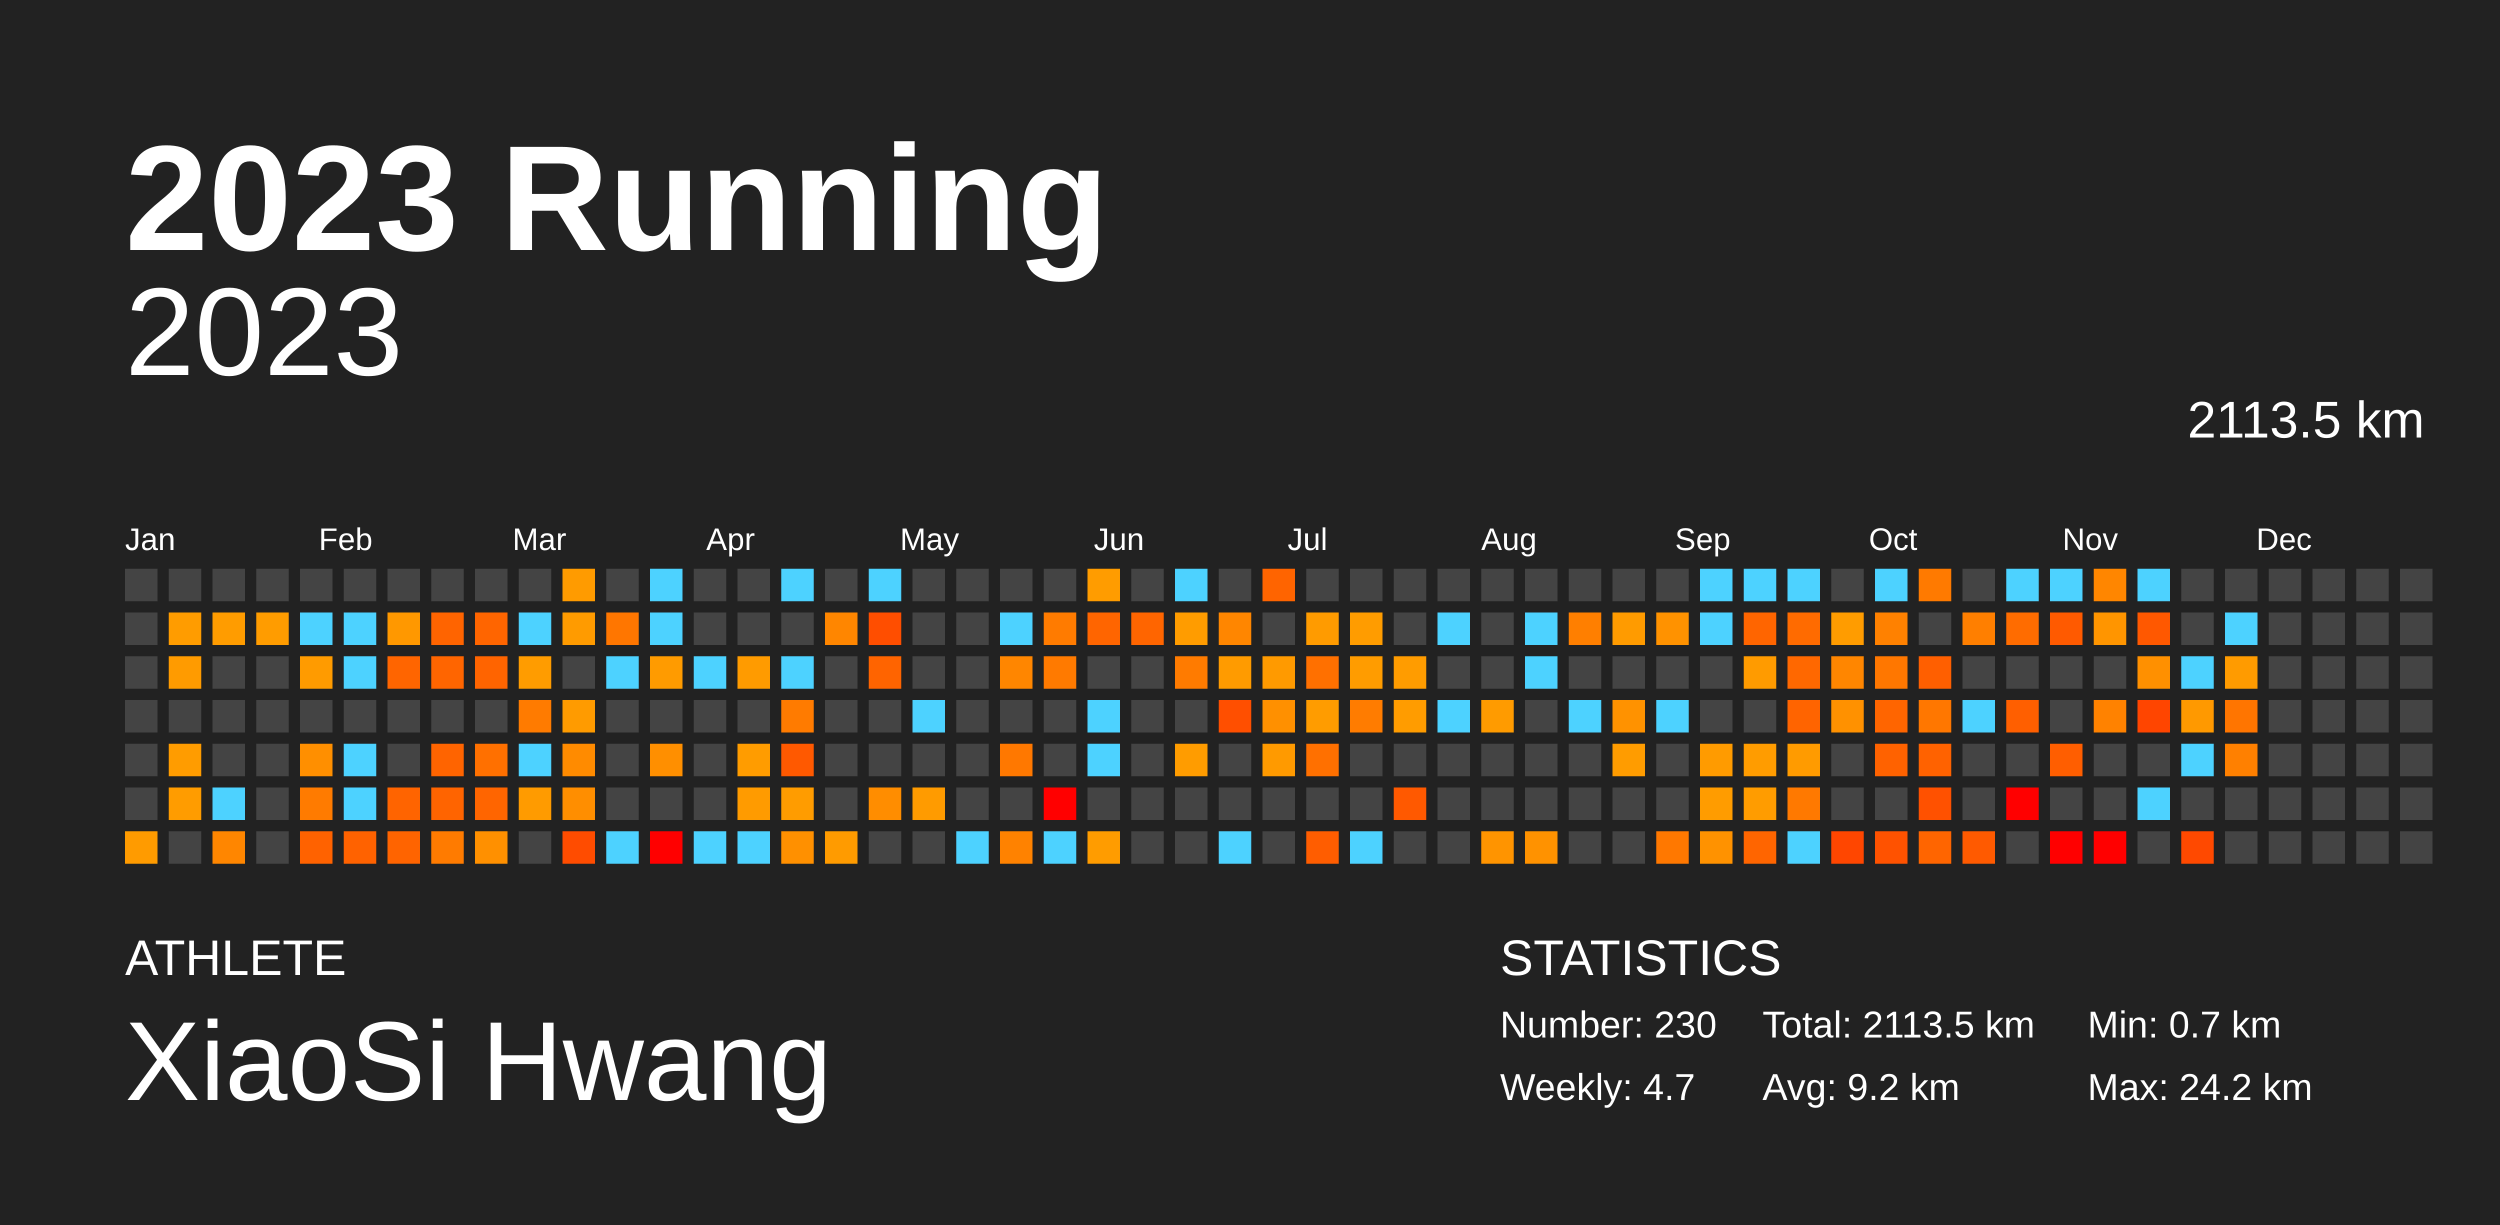
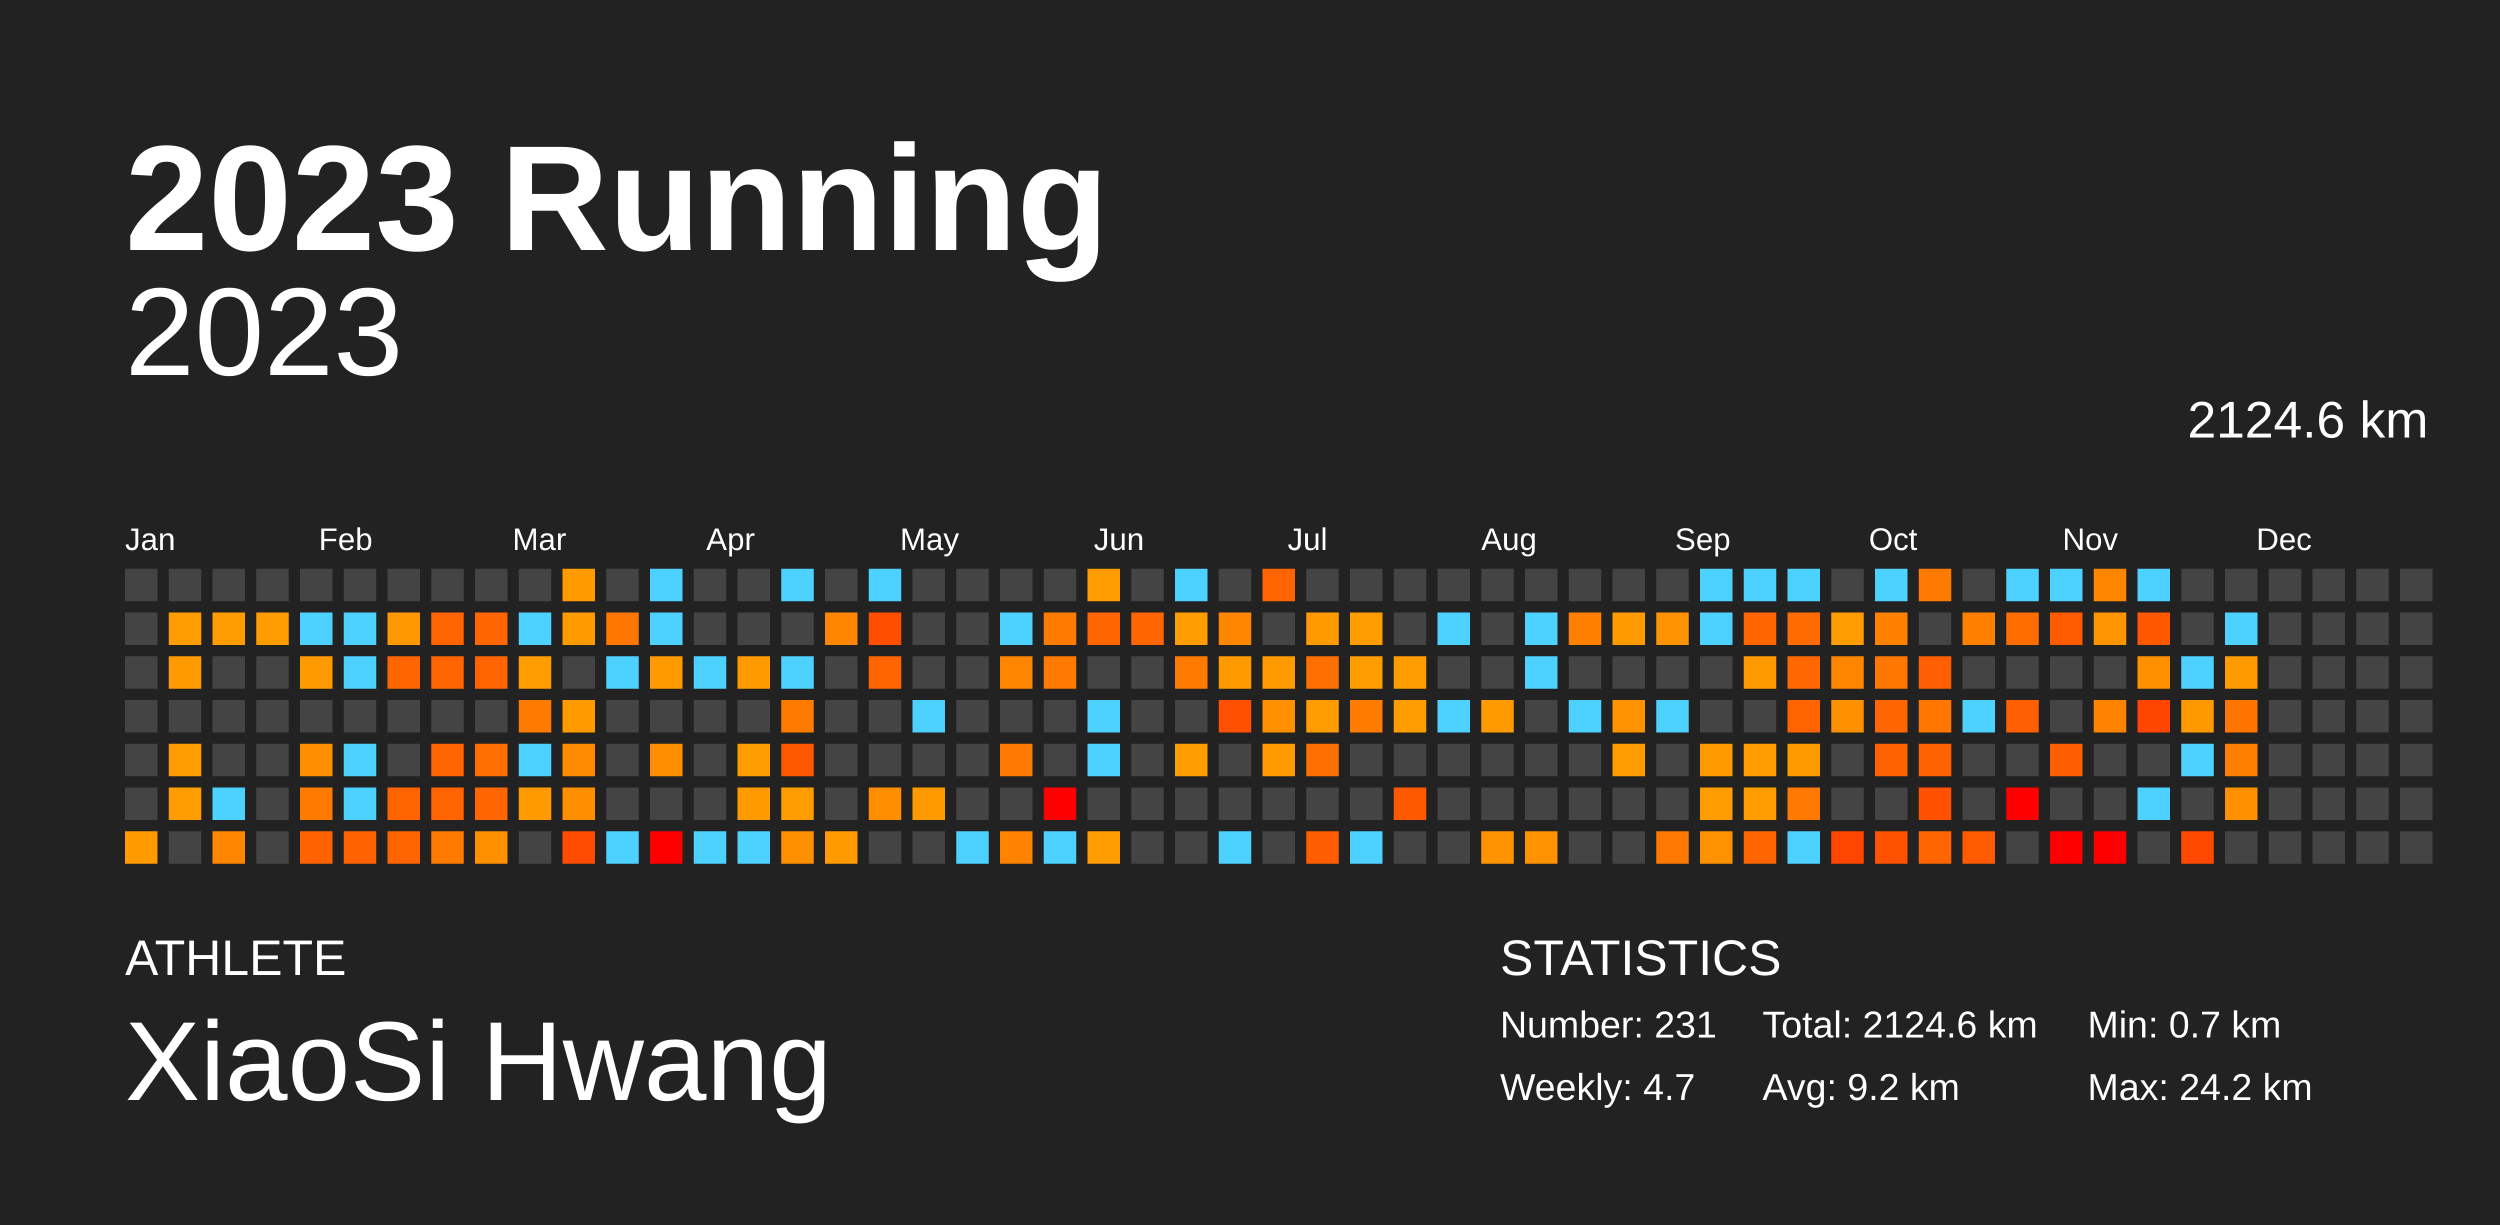
<svg xmlns="http://www.w3.org/2000/svg" baseProfile="full" height="98mm" version="1.1" viewBox="0,0,200,98" width="200mm">
  <defs />
  <rect fill="#222222" height="98" width="200" x="0" y="0" />
  <text fill="#FFFFFF" style="font-size:12px; font-family:Arial; font-weight:bold;" x="10" y="20">2023 Running</text>
  <text fill="#FFFFFF" style="font-size:4px; font-family:Arial" x="10" y="78">ATHLETE</text>
  <text fill="#FFFFFF" style="font-size:9px; font-family:Arial" x="10" y="88">XiaoSi Hwang</text>
  <text fill="#FFFFFF" style="font-size:4px; font-family:Arial" x="120" y="78">STATISTICS</text>
-   <text fill="#FFFFFF" style="font-size:3px; font-family:Arial" x="120" y="83">Number: 230</text>
+   <text fill="#FFFFFF" style="font-size:3px; font-family:Arial" x="120" y="83">Number: 231</text>
  <text fill="#FFFFFF" style="font-size:3px; font-family:Arial" x="120" y="88">Weekly: 4.7</text>
-   <text fill="#FFFFFF" style="font-size:3px; font-family:Arial" x="141" y="83">Total: 2113.5 km</text>
+   <text fill="#FFFFFF" style="font-size:3px; font-family:Arial" x="141" y="83">Total: 2124.6 km</text>
  <text fill="#FFFFFF" style="font-size:3px; font-family:Arial" x="141" y="88">Avg: 9.2 km</text>
  <text fill="#FFFFFF" style="font-size:3px; font-family:Arial" x="167" y="83">Min: 0.7 km</text>
  <text fill="#FFFFFF" style="font-size:3px; font-family:Arial" x="167" y="88">Max: 24.2 km</text>
  <text alignment-baseline="hanging" fill="#FFFFFF" style="font-size:10.0px; font-family:Arial;" x="10" y="30">2023</text>
-   <text alignment-baseline="hanging" fill="#FFFFFF" style="font-size:4.125px; font-family:Arial;" x="175" y="35">2113.5 km</text>
+   <text alignment-baseline="hanging" fill="#FFFFFF" style="font-size:4.125px; font-family:Arial;" x="175" y="35">2124.6 km</text>
  <text fill="#FFFFFF" style="font-size:2.5px; font-family:Arial" x="10.0" y="44">Jan</text>
  <text fill="#FFFFFF" style="font-size:2.5px; font-family:Arial" x="25.5" y="44">Feb</text>
  <text fill="#FFFFFF" style="font-size:2.5px; font-family:Arial" x="41.0" y="44">Mar</text>
  <text fill="#FFFFFF" style="font-size:2.5px; font-family:Arial" x="56.5" y="44">Apr</text>
  <text fill="#FFFFFF" style="font-size:2.5px; font-family:Arial" x="72.0" y="44">May</text>
  <text fill="#FFFFFF" style="font-size:2.5px; font-family:Arial" x="87.5" y="44">Jun</text>
  <text fill="#FFFFFF" style="font-size:2.5px; font-family:Arial" x="103.0" y="44">Jul</text>
  <text fill="#FFFFFF" style="font-size:2.5px; font-family:Arial" x="118.5" y="44">Aug</text>
  <text fill="#FFFFFF" style="font-size:2.5px; font-family:Arial" x="134.0" y="44">Sep</text>
  <text fill="#FFFFFF" style="font-size:2.5px; font-family:Arial" x="149.5" y="44">Oct</text>
  <text fill="#FFFFFF" style="font-size:2.5px; font-family:Arial" x="165.0" y="44">Nov</text>
  <text fill="#FFFFFF" style="font-size:2.5px; font-family:Arial" x="180.5" y="44">Dec</text>
  <rect fill="#444444" height="2.6" width="2.6" x="10.0" y="45.5" />
  <rect fill="#444444" height="2.6" width="2.6" x="10.0" y="49.0" />
  <rect fill="#444444" height="2.6" width="2.6" x="10.0" y="52.5" />
  <rect fill="#444444" height="2.6" width="2.6" x="10.0" y="56.0" />
  <rect fill="#444444" height="2.6" width="2.6" x="10.0" y="59.5" />
  <rect fill="#444444" height="2.6" width="2.6" x="10.0" y="63.0" />
  <rect fill="#ff9b00" height="2.6" width="2.6" x="10.0" y="66.5" />
  <rect fill="#444444" height="2.6" width="2.6" x="13.5" y="45.5" />
  <rect fill="#ff9c00" height="2.6" width="2.6" x="13.5" y="49.0" />
  <rect fill="#ff9b00" height="2.6" width="2.6" x="13.5" y="52.5" />
  <rect fill="#444444" height="2.6" width="2.6" x="13.5" y="56.0" />
  <rect fill="#ff9c00" height="2.6" width="2.6" x="13.5" y="59.5" />
  <rect fill="#ff9c00" height="2.6" width="2.6" x="13.5" y="63.0" />
  <rect fill="#444444" height="2.6" width="2.6" x="13.5" y="66.5" />
  <rect fill="#444444" height="2.6" width="2.6" x="17.0" y="45.5" />
  <rect fill="#ff9c00" height="2.6" width="2.6" x="17.0" y="49.0" />
  <rect fill="#444444" height="2.6" width="2.6" x="17.0" y="52.5" />
  <rect fill="#444444" height="2.6" width="2.6" x="17.0" y="56.0" />
  <rect fill="#444444" height="2.6" width="2.6" x="17.0" y="59.5" />
  <rect fill="#4dd2ff" height="2.6" width="2.6" x="17.0" y="63.0" />
  <rect fill="#ff8600" height="2.6" width="2.6" x="17.0" y="66.5" />
  <rect fill="#444444" height="2.6" width="2.6" x="20.5" y="45.5" />
  <rect fill="#ff9c00" height="2.6" width="2.6" x="20.5" y="49.0" />
  <rect fill="#444444" height="2.6" width="2.6" x="20.5" y="52.5" />
  <rect fill="#444444" height="2.6" width="2.6" x="20.5" y="56.0" />
  <rect fill="#444444" height="2.6" width="2.6" x="20.5" y="59.5" />
  <rect fill="#444444" height="2.6" width="2.6" x="20.5" y="63.0" />
  <rect fill="#444444" height="2.6" width="2.6" x="20.5" y="66.5" />
  <rect fill="#444444" height="2.6" width="2.6" x="24.0" y="45.5" />
  <rect fill="#4dd2ff" height="2.6" width="2.6" x="24.0" y="49.0" />
  <rect fill="#ff9b00" height="2.6" width="2.6" x="24.0" y="52.5" />
  <rect fill="#444444" height="2.6" width="2.6" x="24.0" y="56.0" />
  <rect fill="#ff8f00" height="2.6" width="2.6" x="24.0" y="59.5" />
  <rect fill="#ff7b00" height="2.6" width="2.6" x="24.0" y="63.0" />
  <rect fill="#ff6200" height="2.6" width="2.6" x="24.0" y="66.5" />
  <rect fill="#444444" height="2.6" width="2.6" x="27.5" y="45.5" />
  <rect fill="#4dd2ff" height="2.6" width="2.6" x="27.5" y="49.0" />
  <rect fill="#4dd2ff" height="2.6" width="2.6" x="27.5" y="52.5" />
  <rect fill="#444444" height="2.6" width="2.6" x="27.5" y="56.0" />
  <rect fill="#4dd2ff" height="2.6" width="2.6" x="27.5" y="59.5" />
  <rect fill="#4dd2ff" height="2.6" width="2.6" x="27.5" y="63.0" />
  <rect fill="#ff6200" height="2.6" width="2.6" x="27.5" y="66.5" />
  <rect fill="#444444" height="2.6" width="2.6" x="31.0" y="45.5" />
  <rect fill="#ff9800" height="2.6" width="2.6" x="31.0" y="49.0" />
  <rect fill="#ff6500" height="2.6" width="2.6" x="31.0" y="52.5" />
  <rect fill="#444444" height="2.6" width="2.6" x="31.0" y="56.0" />
  <rect fill="#444444" height="2.6" width="2.6" x="31.0" y="59.5" />
  <rect fill="#ff6400" height="2.6" width="2.6" x="31.0" y="63.0" />
  <rect fill="#ff6400" height="2.6" width="2.6" x="31.0" y="66.5" />
  <rect fill="#444444" height="2.6" width="2.6" x="34.5" y="45.5" />
  <rect fill="#ff6400" height="2.6" width="2.6" x="34.5" y="49.0" />
  <rect fill="#ff6500" height="2.6" width="2.6" x="34.5" y="52.5" />
  <rect fill="#444444" height="2.6" width="2.6" x="34.5" y="56.0" />
  <rect fill="#ff6400" height="2.6" width="2.6" x="34.5" y="59.5" />
  <rect fill="#ff6400" height="2.6" width="2.6" x="34.5" y="63.0" />
  <rect fill="#ff7b00" height="2.6" width="2.6" x="34.5" y="66.5" />
  <rect fill="#444444" height="2.6" width="2.6" x="38.0" y="45.5" />
  <rect fill="#ff6500" height="2.6" width="2.6" x="38.0" y="49.0" />
  <rect fill="#ff6400" height="2.6" width="2.6" x="38.0" y="52.5" />
  <rect fill="#444444" height="2.6" width="2.6" x="38.0" y="56.0" />
  <rect fill="#ff7000" height="2.6" width="2.6" x="38.0" y="59.5" />
  <rect fill="#ff6500" height="2.6" width="2.6" x="38.0" y="63.0" />
  <rect fill="#ff9000" height="2.6" width="2.6" x="38.0" y="66.5" />
  <rect fill="#444444" height="2.6" width="2.6" x="41.5" y="45.5" />
  <rect fill="#4dd2ff" height="2.6" width="2.6" x="41.5" y="49.0" />
  <rect fill="#ff9c00" height="2.6" width="2.6" x="41.5" y="52.5" />
  <rect fill="#ff7b00" height="2.6" width="2.6" x="41.5" y="56.0" />
  <rect fill="#4dd2ff" height="2.6" width="2.6" x="41.5" y="59.5" />
  <rect fill="#ff9b00" height="2.6" width="2.6" x="41.5" y="63.0" />
  <rect fill="#444444" height="2.6" width="2.6" x="41.5" y="66.5" />
  <rect fill="#ff9b00" height="2.6" width="2.6" x="45.0" y="45.5" />
  <rect fill="#ff9b00" height="2.6" width="2.6" x="45.0" y="49.0" />
  <rect fill="#444444" height="2.6" width="2.6" x="45.0" y="52.5" />
  <rect fill="#ff9b00" height="2.6" width="2.6" x="45.0" y="56.0" />
  <rect fill="#ff8b00" height="2.6" width="2.6" x="45.0" y="59.5" />
  <rect fill="#ff8e00" height="2.6" width="2.6" x="45.0" y="63.0" />
  <rect fill="#ff4c00" height="2.6" width="2.6" x="45.0" y="66.5" />
  <rect fill="#444444" height="2.6" width="2.6" x="48.5" y="45.5" />
  <rect fill="#ff7600" height="2.6" width="2.6" x="48.5" y="49.0" />
  <rect fill="#4dd2ff" height="2.6" width="2.6" x="48.5" y="52.5" />
  <rect fill="#444444" height="2.6" width="2.6" x="48.5" y="56.0" />
  <rect fill="#444444" height="2.6" width="2.6" x="48.5" y="59.5" />
  <rect fill="#444444" height="2.6" width="2.6" x="48.5" y="63.0" />
  <rect fill="#4dd2ff" height="2.6" width="2.6" x="48.5" y="66.5" />
  <rect fill="#4dd2ff" height="2.6" width="2.6" x="52.0" y="45.5" />
  <rect fill="#4dd2ff" height="2.6" width="2.6" x="52.0" y="49.0" />
  <rect fill="#ff9b00" height="2.6" width="2.6" x="52.0" y="52.5" />
  <rect fill="#444444" height="2.6" width="2.6" x="52.0" y="56.0" />
  <rect fill="#ff8f00" height="2.6" width="2.6" x="52.0" y="59.5" />
  <rect fill="#444444" height="2.6" width="2.6" x="52.0" y="63.0" />
  <rect fill="red" height="2.6" width="2.6" x="52.0" y="66.5" />
  <rect fill="#444444" height="2.6" width="2.6" x="55.5" y="45.5" />
  <rect fill="#444444" height="2.6" width="2.6" x="55.5" y="49.0" />
  <rect fill="#4dd2ff" height="2.6" width="2.6" x="55.5" y="52.5" />
  <rect fill="#444444" height="2.6" width="2.6" x="55.5" y="56.0" />
  <rect fill="#444444" height="2.6" width="2.6" x="55.5" y="59.5" />
  <rect fill="#444444" height="2.6" width="2.6" x="55.5" y="63.0" />
  <rect fill="#4dd2ff" height="2.6" width="2.6" x="55.5" y="66.5" />
  <rect fill="#444444" height="2.6" width="2.6" x="59.0" y="45.5" />
  <rect fill="#444444" height="2.6" width="2.6" x="59.0" y="49.0" />
  <rect fill="#ff9b00" height="2.6" width="2.6" x="59.0" y="52.5" />
  <rect fill="#444444" height="2.6" width="2.6" x="59.0" y="56.0" />
  <rect fill="#ff9c00" height="2.6" width="2.6" x="59.0" y="59.5" />
  <rect fill="#ff9b00" height="2.6" width="2.6" x="59.0" y="63.0" />
  <rect fill="#4dd2ff" height="2.6" width="2.6" x="59.0" y="66.5" />
  <rect fill="#4dd2ff" height="2.6" width="2.6" x="62.5" y="45.5" />
  <rect fill="#444444" height="2.6" width="2.6" x="62.5" y="49.0" />
  <rect fill="#4dd2ff" height="2.6" width="2.6" x="62.5" y="52.5" />
  <rect fill="#ff7b00" height="2.6" width="2.6" x="62.5" y="56.0" />
  <rect fill="#ff5900" height="2.6" width="2.6" x="62.5" y="59.5" />
  <rect fill="#ff9c00" height="2.6" width="2.6" x="62.5" y="63.0" />
  <rect fill="#ff9000" height="2.6" width="2.6" x="62.5" y="66.5" />
  <rect fill="#444444" height="2.6" width="2.6" x="66.0" y="45.5" />
  <rect fill="#ff8600" height="2.6" width="2.6" x="66.0" y="49.0" />
  <rect fill="#444444" height="2.6" width="2.6" x="66.0" y="52.5" />
  <rect fill="#444444" height="2.6" width="2.6" x="66.0" y="56.0" />
  <rect fill="#444444" height="2.6" width="2.6" x="66.0" y="59.5" />
  <rect fill="#444444" height="2.6" width="2.6" x="66.0" y="63.0" />
  <rect fill="#ff9b00" height="2.6" width="2.6" x="66.0" y="66.5" />
  <rect fill="#4dd2ff" height="2.6" width="2.6" x="69.5" y="45.5" />
  <rect fill="#ff4e00" height="2.6" width="2.6" x="69.5" y="49.0" />
  <rect fill="#ff6400" height="2.6" width="2.6" x="69.5" y="52.5" />
  <rect fill="#444444" height="2.6" width="2.6" x="69.5" y="56.0" />
  <rect fill="#444444" height="2.6" width="2.6" x="69.5" y="59.5" />
  <rect fill="#ff8d00" height="2.6" width="2.6" x="69.5" y="63.0" />
  <rect fill="#444444" height="2.6" width="2.6" x="69.5" y="66.5" />
  <rect fill="#444444" height="2.6" width="2.6" x="73.0" y="45.5" />
  <rect fill="#444444" height="2.6" width="2.6" x="73.0" y="49.0" />
  <rect fill="#444444" height="2.6" width="2.6" x="73.0" y="52.5" />
  <rect fill="#4dd2ff" height="2.6" width="2.6" x="73.0" y="56.0" />
  <rect fill="#444444" height="2.6" width="2.6" x="73.0" y="59.5" />
  <rect fill="#ff9b00" height="2.6" width="2.6" x="73.0" y="63.0" />
  <rect fill="#444444" height="2.6" width="2.6" x="73.0" y="66.5" />
  <rect fill="#444444" height="2.6" width="2.6" x="76.5" y="45.5" />
  <rect fill="#444444" height="2.6" width="2.6" x="76.5" y="49.0" />
  <rect fill="#444444" height="2.6" width="2.6" x="76.5" y="52.5" />
  <rect fill="#444444" height="2.6" width="2.6" x="76.5" y="56.0" />
  <rect fill="#444444" height="2.6" width="2.6" x="76.5" y="59.5" />
  <rect fill="#444444" height="2.6" width="2.6" x="76.5" y="63.0" />
  <rect fill="#4dd2ff" height="2.6" width="2.6" x="76.5" y="66.5" />
  <rect fill="#444444" height="2.6" width="2.6" x="80.0" y="45.5" />
  <rect fill="#4dd2ff" height="2.6" width="2.6" x="80.0" y="49.0" />
  <rect fill="#ff8600" height="2.6" width="2.6" x="80.0" y="52.5" />
  <rect fill="#444444" height="2.6" width="2.6" x="80.0" y="56.0" />
  <rect fill="#ff7800" height="2.6" width="2.6" x="80.0" y="59.5" />
  <rect fill="#444444" height="2.6" width="2.6" x="80.0" y="63.0" />
  <rect fill="#ff8200" height="2.6" width="2.6" x="80.0" y="66.5" />
  <rect fill="#444444" height="2.6" width="2.6" x="83.5" y="45.5" />
  <rect fill="#ff7b00" height="2.6" width="2.6" x="83.5" y="49.0" />
  <rect fill="#ff7a00" height="2.6" width="2.6" x="83.5" y="52.5" />
  <rect fill="#444444" height="2.6" width="2.6" x="83.5" y="56.0" />
  <rect fill="#444444" height="2.6" width="2.6" x="83.5" y="59.5" />
  <rect fill="red" height="2.6" width="2.6" x="83.5" y="63.0" />
  <rect fill="#4dd2ff" height="2.6" width="2.6" x="83.5" y="66.5" />
  <rect fill="#ff9c00" height="2.6" width="2.6" x="87.0" y="45.5" />
  <rect fill="#ff6500" height="2.6" width="2.6" x="87.0" y="49.0" />
  <rect fill="#444444" height="2.6" width="2.6" x="87.0" y="52.5" />
  <rect fill="#4dd2ff" height="2.6" width="2.6" x="87.0" y="56.0" />
  <rect fill="#4dd2ff" height="2.6" width="2.6" x="87.0" y="59.5" />
  <rect fill="#444444" height="2.6" width="2.6" x="87.0" y="63.0" />
  <rect fill="#ff9c00" height="2.6" width="2.6" x="87.0" y="66.5" />
  <rect fill="#444444" height="2.6" width="2.6" x="90.5" y="45.5" />
  <rect fill="#ff6500" height="2.6" width="2.6" x="90.5" y="49.0" />
  <rect fill="#444444" height="2.6" width="2.6" x="90.5" y="52.5" />
  <rect fill="#444444" height="2.6" width="2.6" x="90.5" y="56.0" />
  <rect fill="#444444" height="2.6" width="2.6" x="90.5" y="59.5" />
  <rect fill="#444444" height="2.6" width="2.6" x="90.5" y="63.0" />
  <rect fill="#444444" height="2.6" width="2.6" x="90.5" y="66.5" />
  <rect fill="#4dd2ff" height="2.6" width="2.6" x="94.0" y="45.5" />
  <rect fill="#ff9c00" height="2.6" width="2.6" x="94.0" y="49.0" />
  <rect fill="#ff7b00" height="2.6" width="2.6" x="94.0" y="52.5" />
  <rect fill="#444444" height="2.6" width="2.6" x="94.0" y="56.0" />
  <rect fill="#ff9c00" height="2.6" width="2.6" x="94.0" y="59.5" />
  <rect fill="#444444" height="2.6" width="2.6" x="94.0" y="63.0" />
  <rect fill="#444444" height="2.6" width="2.6" x="94.0" y="66.5" />
  <rect fill="#444444" height="2.6" width="2.6" x="97.5" y="45.5" />
  <rect fill="#ff8600" height="2.6" width="2.6" x="97.5" y="49.0" />
  <rect fill="#ff9b00" height="2.6" width="2.6" x="97.5" y="52.5" />
  <rect fill="#ff4f00" height="2.6" width="2.6" x="97.5" y="56.0" />
  <rect fill="#444444" height="2.6" width="2.6" x="97.5" y="59.5" />
  <rect fill="#444444" height="2.6" width="2.6" x="97.5" y="63.0" />
  <rect fill="#4dd2ff" height="2.6" width="2.6" x="97.5" y="66.5" />
  <rect fill="#ff6400" height="2.6" width="2.6" x="101.0" y="45.5" />
  <rect fill="#444444" height="2.6" width="2.6" x="101.0" y="49.0" />
  <rect fill="#ff9a00" height="2.6" width="2.6" x="101.0" y="52.5" />
  <rect fill="#ff9000" height="2.6" width="2.6" x="101.0" y="56.0" />
  <rect fill="#ff9a00" height="2.6" width="2.6" x="101.0" y="59.5" />
  <rect fill="#444444" height="2.6" width="2.6" x="101.0" y="63.0" />
  <rect fill="#444444" height="2.6" width="2.6" x="101.0" y="66.5" />
  <rect fill="#444444" height="2.6" width="2.6" x="104.5" y="45.5" />
  <rect fill="#ff9b00" height="2.6" width="2.6" x="104.5" y="49.0" />
  <rect fill="#ff7000" height="2.6" width="2.6" x="104.5" y="52.5" />
  <rect fill="#ff9c00" height="2.6" width="2.6" x="104.5" y="56.0" />
  <rect fill="#ff7000" height="2.6" width="2.6" x="104.5" y="59.5" />
  <rect fill="#444444" height="2.6" width="2.6" x="104.5" y="63.0" />
  <rect fill="#ff5d00" height="2.6" width="2.6" x="104.5" y="66.5" />
  <rect fill="#444444" height="2.6" width="2.6" x="108.0" y="45.5" />
  <rect fill="#ff9c00" height="2.6" width="2.6" x="108.0" y="49.0" />
  <rect fill="#ff9c00" height="2.6" width="2.6" x="108.0" y="52.5" />
  <rect fill="#ff7c00" height="2.6" width="2.6" x="108.0" y="56.0" />
  <rect fill="#444444" height="2.6" width="2.6" x="108.0" y="59.5" />
  <rect fill="#444444" height="2.6" width="2.6" x="108.0" y="63.0" />
  <rect fill="#4dd2ff" height="2.6" width="2.6" x="108.0" y="66.5" />
  <rect fill="#444444" height="2.6" width="2.6" x="111.5" y="45.5" />
  <rect fill="#444444" height="2.6" width="2.6" x="111.5" y="49.0" />
  <rect fill="#ff9c00" height="2.6" width="2.6" x="111.5" y="52.5" />
  <rect fill="#ff9c00" height="2.6" width="2.6" x="111.5" y="56.0" />
  <rect fill="#444444" height="2.6" width="2.6" x="111.5" y="59.5" />
  <rect fill="#ff5900" height="2.6" width="2.6" x="111.5" y="63.0" />
  <rect fill="#444444" height="2.6" width="2.6" x="111.5" y="66.5" />
  <rect fill="#444444" height="2.6" width="2.6" x="115.0" y="45.5" />
  <rect fill="#4dd2ff" height="2.6" width="2.6" x="115.0" y="49.0" />
  <rect fill="#444444" height="2.6" width="2.6" x="115.0" y="52.5" />
  <rect fill="#4dd2ff" height="2.6" width="2.6" x="115.0" y="56.0" />
  <rect fill="#444444" height="2.6" width="2.6" x="115.0" y="59.5" />
  <rect fill="#444444" height="2.6" width="2.6" x="115.0" y="63.0" />
  <rect fill="#444444" height="2.6" width="2.6" x="115.0" y="66.5" />
  <rect fill="#444444" height="2.6" width="2.6" x="118.5" y="45.5" />
  <rect fill="#444444" height="2.6" width="2.6" x="118.5" y="49.0" />
  <rect fill="#444444" height="2.6" width="2.6" x="118.5" y="52.5" />
  <rect fill="#ff9b00" height="2.6" width="2.6" x="118.5" y="56.0" />
  <rect fill="#444444" height="2.6" width="2.6" x="118.5" y="59.5" />
  <rect fill="#444444" height="2.6" width="2.6" x="118.5" y="63.0" />
  <rect fill="#ff9400" height="2.6" width="2.6" x="118.5" y="66.5" />
  <rect fill="#444444" height="2.6" width="2.6" x="122.0" y="45.5" />
  <rect fill="#4dd2ff" height="2.6" width="2.6" x="122.0" y="49.0" />
  <rect fill="#4dd2ff" height="2.6" width="2.6" x="122.0" y="52.5" />
  <rect fill="#444444" height="2.6" width="2.6" x="122.0" y="56.0" />
  <rect fill="#444444" height="2.6" width="2.6" x="122.0" y="59.5" />
  <rect fill="#444444" height="2.6" width="2.6" x="122.0" y="63.0" />
  <rect fill="#ff9200" height="2.6" width="2.6" x="122.0" y="66.5" />
  <rect fill="#444444" height="2.6" width="2.6" x="125.5" y="45.5" />
  <rect fill="#ff7f00" height="2.6" width="2.6" x="125.5" y="49.0" />
  <rect fill="#444444" height="2.6" width="2.6" x="125.5" y="52.5" />
  <rect fill="#4dd2ff" height="2.6" width="2.6" x="125.5" y="56.0" />
  <rect fill="#444444" height="2.6" width="2.6" x="125.5" y="59.5" />
  <rect fill="#444444" height="2.6" width="2.6" x="125.5" y="63.0" />
  <rect fill="#444444" height="2.6" width="2.6" x="125.5" y="66.5" />
  <rect fill="#444444" height="2.6" width="2.6" x="129.0" y="45.5" />
  <rect fill="#ff9b00" height="2.6" width="2.6" x="129.0" y="49.0" />
  <rect fill="#444444" height="2.6" width="2.6" x="129.0" y="52.5" />
  <rect fill="#ff9200" height="2.6" width="2.6" x="129.0" y="56.0" />
  <rect fill="#ff9c00" height="2.6" width="2.6" x="129.0" y="59.5" />
  <rect fill="#444444" height="2.6" width="2.6" x="129.0" y="63.0" />
  <rect fill="#444444" height="2.6" width="2.6" x="129.0" y="66.5" />
  <rect fill="#444444" height="2.6" width="2.6" x="132.5" y="45.5" />
  <rect fill="#ff9200" height="2.6" width="2.6" x="132.5" y="49.0" />
  <rect fill="#444444" height="2.6" width="2.6" x="132.5" y="52.5" />
  <rect fill="#4dd2ff" height="2.6" width="2.6" x="132.5" y="56.0" />
  <rect fill="#444444" height="2.6" width="2.6" x="132.5" y="59.5" />
  <rect fill="#444444" height="2.6" width="2.6" x="132.5" y="63.0" />
  <rect fill="#ff7800" height="2.6" width="2.6" x="132.5" y="66.5" />
  <rect fill="#4dd2ff" height="2.6" width="2.6" x="136.0" y="45.5" />
  <rect fill="#4dd2ff" height="2.6" width="2.6" x="136.0" y="49.0" />
  <rect fill="#444444" height="2.6" width="2.6" x="136.0" y="52.5" />
  <rect fill="#444444" height="2.6" width="2.6" x="136.0" y="56.0" />
  <rect fill="#ff9b00" height="2.6" width="2.6" x="136.0" y="59.5" />
  <rect fill="#ff9c00" height="2.6" width="2.6" x="136.0" y="63.0" />
  <rect fill="#ff9200" height="2.6" width="2.6" x="136.0" y="66.5" />
  <rect fill="#4dd2ff" height="2.6" width="2.6" x="139.5" y="45.5" />
  <rect fill="#ff6500" height="2.6" width="2.6" x="139.5" y="49.0" />
  <rect fill="#ff9b00" height="2.6" width="2.6" x="139.5" y="52.5" />
  <rect fill="#444444" height="2.6" width="2.6" x="139.5" y="56.0" />
  <rect fill="#ff9c00" height="2.6" width="2.6" x="139.5" y="59.5" />
  <rect fill="#ff9c00" height="2.6" width="2.6" x="139.5" y="63.0" />
  <rect fill="#ff6500" height="2.6" width="2.6" x="139.5" y="66.5" />
  <rect fill="#4dd2ff" height="2.6" width="2.6" x="143.0" y="45.5" />
  <rect fill="#ff6b00" height="2.6" width="2.6" x="143.0" y="49.0" />
  <rect fill="#ff6800" height="2.6" width="2.6" x="143.0" y="52.5" />
  <rect fill="#ff6400" height="2.6" width="2.6" x="143.0" y="56.0" />
  <rect fill="#ff9b00" height="2.6" width="2.6" x="143.0" y="59.5" />
  <rect fill="#ff7900" height="2.6" width="2.6" x="143.0" y="63.0" />
  <rect fill="#4dd2ff" height="2.6" width="2.6" x="143.0" y="66.5" />
  <rect fill="#444444" height="2.6" width="2.6" x="146.5" y="45.5" />
  <rect fill="#ff9c00" height="2.6" width="2.6" x="146.5" y="49.0" />
  <rect fill="#ff8600" height="2.6" width="2.6" x="146.5" y="52.5" />
  <rect fill="#ff9100" height="2.6" width="2.6" x="146.5" y="56.0" />
  <rect fill="#444444" height="2.6" width="2.6" x="146.5" y="59.5" />
  <rect fill="#444444" height="2.6" width="2.6" x="146.5" y="63.0" />
  <rect fill="#ff4600" height="2.6" width="2.6" x="146.5" y="66.5" />
  <rect fill="#4dd2ff" height="2.6" width="2.6" x="150.0" y="45.5" />
  <rect fill="#ff8100" height="2.6" width="2.6" x="150.0" y="49.0" />
  <rect fill="#ff7700" height="2.6" width="2.6" x="150.0" y="52.5" />
  <rect fill="#ff6500" height="2.6" width="2.6" x="150.0" y="56.0" />
  <rect fill="#ff6200" height="2.6" width="2.6" x="150.0" y="59.5" />
  <rect fill="#444444" height="2.6" width="2.6" x="150.0" y="63.0" />
  <rect fill="#ff5200" height="2.6" width="2.6" x="150.0" y="66.5" />
  <rect fill="#ff7a00" height="2.6" width="2.6" x="153.5" y="45.5" />
  <rect fill="#444444" height="2.6" width="2.6" x="153.5" y="49.0" />
  <rect fill="#ff5f00" height="2.6" width="2.6" x="153.5" y="52.5" />
  <rect fill="#ff7700" height="2.6" width="2.6" x="153.5" y="56.0" />
  <rect fill="#ff6200" height="2.6" width="2.6" x="153.5" y="59.5" />
  <rect fill="#ff5100" height="2.6" width="2.6" x="153.5" y="63.0" />
  <rect fill="#ff6500" height="2.6" width="2.6" x="153.5" y="66.5" />
  <rect fill="#444444" height="2.6" width="2.6" x="157.0" y="45.5" />
  <rect fill="#ff7f00" height="2.6" width="2.6" x="157.0" y="49.0" />
  <rect fill="#444444" height="2.6" width="2.6" x="157.0" y="52.5" />
  <rect fill="#4dd2ff" height="2.6" width="2.6" x="157.0" y="56.0" />
  <rect fill="#444444" height="2.6" width="2.6" x="157.0" y="59.5" />
  <rect fill="#444444" height="2.6" width="2.6" x="157.0" y="63.0" />
  <rect fill="#ff5a00" height="2.6" width="2.6" x="157.0" y="66.5" />
  <rect fill="#4dd2ff" height="2.6" width="2.6" x="160.5" y="45.5" />
  <rect fill="#ff6c00" height="2.6" width="2.6" x="160.5" y="49.0" />
  <rect fill="#444444" height="2.6" width="2.6" x="160.5" y="52.5" />
  <rect fill="#ff5f00" height="2.6" width="2.6" x="160.5" y="56.0" />
  <rect fill="#444444" height="2.6" width="2.6" x="160.5" y="59.5" />
  <rect fill="red" height="2.6" width="2.6" x="160.5" y="63.0" />
  <rect fill="#444444" height="2.6" width="2.6" x="160.5" y="66.5" />
  <rect fill="#4dd2ff" height="2.6" width="2.6" x="164.0" y="45.5" />
  <rect fill="#ff5a00" height="2.6" width="2.6" x="164.0" y="49.0" />
  <rect fill="#444444" height="2.6" width="2.6" x="164.0" y="52.5" />
  <rect fill="#444444" height="2.6" width="2.6" x="164.0" y="56.0" />
  <rect fill="#ff5e00" height="2.6" width="2.6" x="164.0" y="59.5" />
  <rect fill="#444444" height="2.6" width="2.6" x="164.0" y="63.0" />
  <rect fill="red" height="2.6" width="2.6" x="164.0" y="66.5" />
  <rect fill="#ff8600" height="2.6" width="2.6" x="167.5" y="45.5" />
  <rect fill="#ff9500" height="2.6" width="2.6" x="167.5" y="49.0" />
  <rect fill="#444444" height="2.6" width="2.6" x="167.5" y="52.5" />
  <rect fill="#ff8200" height="2.6" width="2.6" x="167.5" y="56.0" />
  <rect fill="#444444" height="2.6" width="2.6" x="167.5" y="59.5" />
  <rect fill="#444444" height="2.6" width="2.6" x="167.5" y="63.0" />
  <rect fill="red" height="2.6" width="2.6" x="167.5" y="66.5" />
  <rect fill="#4dd2ff" height="2.6" width="2.6" x="171.0" y="45.5" />
  <rect fill="#ff5800" height="2.6" width="2.6" x="171.0" y="49.0" />
  <rect fill="#ff9000" height="2.6" width="2.6" x="171.0" y="52.5" />
  <rect fill="#ff4500" height="2.6" width="2.6" x="171.0" y="56.0" />
  <rect fill="#444444" height="2.6" width="2.6" x="171.0" y="59.5" />
  <rect fill="#4dd2ff" height="2.6" width="2.6" x="171.0" y="63.0" />
  <rect fill="#444444" height="2.6" width="2.6" x="171.0" y="66.5" />
  <rect fill="#444444" height="2.6" width="2.6" x="174.5" y="45.5" />
  <rect fill="#444444" height="2.6" width="2.6" x="174.5" y="49.0" />
  <rect fill="#4dd2ff" height="2.6" width="2.6" x="174.5" y="52.5" />
  <rect fill="#ff9900" height="2.6" width="2.6" x="174.5" y="56.0" />
  <rect fill="#4dd2ff" height="2.6" width="2.6" x="174.5" y="59.5" />
  <rect fill="#444444" height="2.6" width="2.6" x="174.5" y="63.0" />
  <rect fill="#ff4900" height="2.6" width="2.6" x="174.5" y="66.5" />
  <rect fill="#444444" height="2.6" width="2.6" x="178.0" y="45.5" />
  <rect fill="#4dd2ff" height="2.6" width="2.6" x="178.0" y="49.0" />
  <rect fill="#ff9b00" height="2.6" width="2.6" x="178.0" y="52.5" />
  <rect fill="#ff7500" height="2.6" width="2.6" x="178.0" y="56.0" />
  <rect fill="#ff8000" height="2.6" width="2.6" x="178.0" y="59.5" />
-   <rect fill="#444444" height="2.6" width="2.6" x="178.0" y="63.0" />
+   <rect fill="#ff9100" height="2.6" width="2.6" x="178.0" y="63.0" />
  <rect fill="#444444" height="2.6" width="2.6" x="178.0" y="66.5" />
  <rect fill="#444444" height="2.6" width="2.6" x="181.5" y="45.5" />
  <rect fill="#444444" height="2.6" width="2.6" x="181.5" y="49.0" />
  <rect fill="#444444" height="2.6" width="2.6" x="181.5" y="52.5" />
  <rect fill="#444444" height="2.6" width="2.6" x="181.5" y="56.0" />
  <rect fill="#444444" height="2.6" width="2.6" x="181.5" y="59.5" />
  <rect fill="#444444" height="2.6" width="2.6" x="181.5" y="63.0" />
  <rect fill="#444444" height="2.6" width="2.6" x="181.5" y="66.5" />
  <rect fill="#444444" height="2.6" width="2.6" x="185.0" y="45.5" />
  <rect fill="#444444" height="2.6" width="2.6" x="185.0" y="49.0" />
  <rect fill="#444444" height="2.6" width="2.6" x="185.0" y="52.5" />
  <rect fill="#444444" height="2.6" width="2.6" x="185.0" y="56.0" />
  <rect fill="#444444" height="2.6" width="2.6" x="185.0" y="59.5" />
  <rect fill="#444444" height="2.6" width="2.6" x="185.0" y="63.0" />
  <rect fill="#444444" height="2.6" width="2.6" x="185.0" y="66.5" />
  <rect fill="#444444" height="2.6" width="2.6" x="188.5" y="45.5" />
  <rect fill="#444444" height="2.6" width="2.6" x="188.5" y="49.0" />
  <rect fill="#444444" height="2.6" width="2.6" x="188.5" y="52.5" />
  <rect fill="#444444" height="2.6" width="2.6" x="188.5" y="56.0" />
  <rect fill="#444444" height="2.6" width="2.6" x="188.5" y="59.5" />
  <rect fill="#444444" height="2.6" width="2.6" x="188.5" y="63.0" />
  <rect fill="#444444" height="2.6" width="2.6" x="188.5" y="66.5" />
  <rect fill="#444444" height="2.6" width="2.6" x="192.0" y="45.5" />
  <rect fill="#444444" height="2.6" width="2.6" x="192.0" y="49.0" />
  <rect fill="#444444" height="2.6" width="2.6" x="192.0" y="52.5" />
  <rect fill="#444444" height="2.6" width="2.6" x="192.0" y="56.0" />
  <rect fill="#444444" height="2.6" width="2.6" x="192.0" y="59.5" />
  <rect fill="#444444" height="2.6" width="2.6" x="192.0" y="63.0" />
  <rect fill="#444444" height="2.6" width="2.6" x="192.0" y="66.5" />
</svg>
